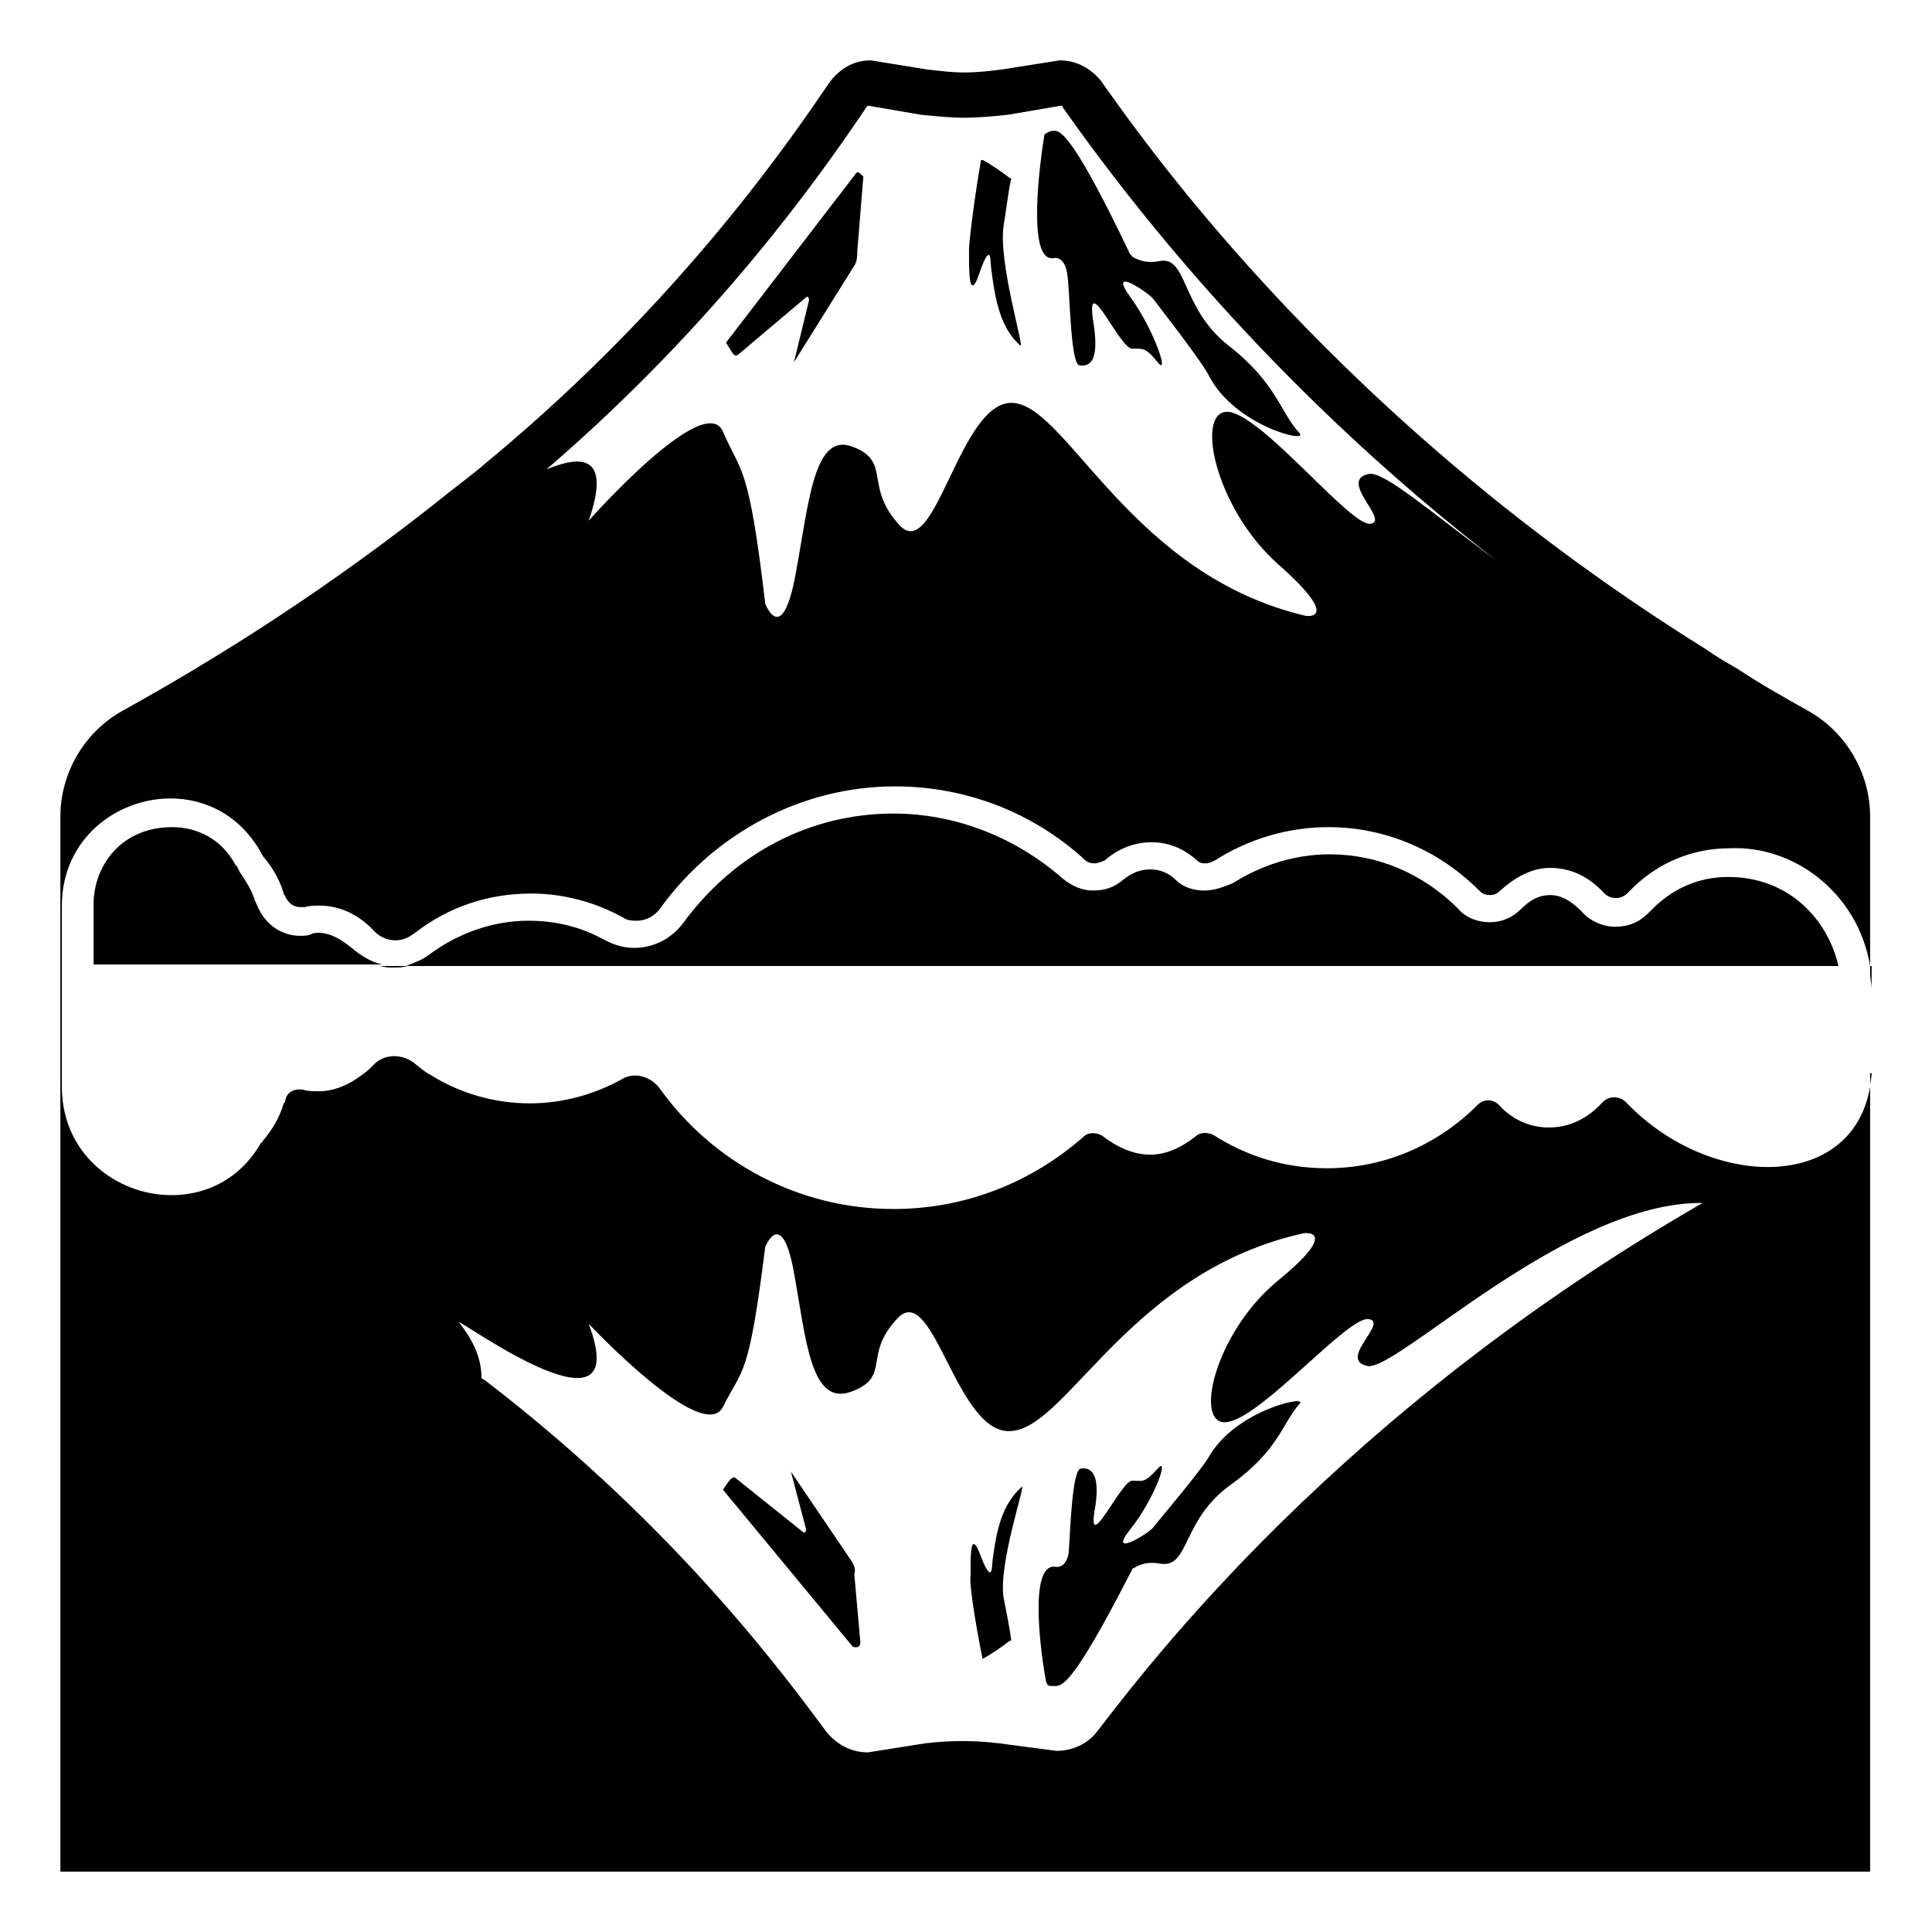
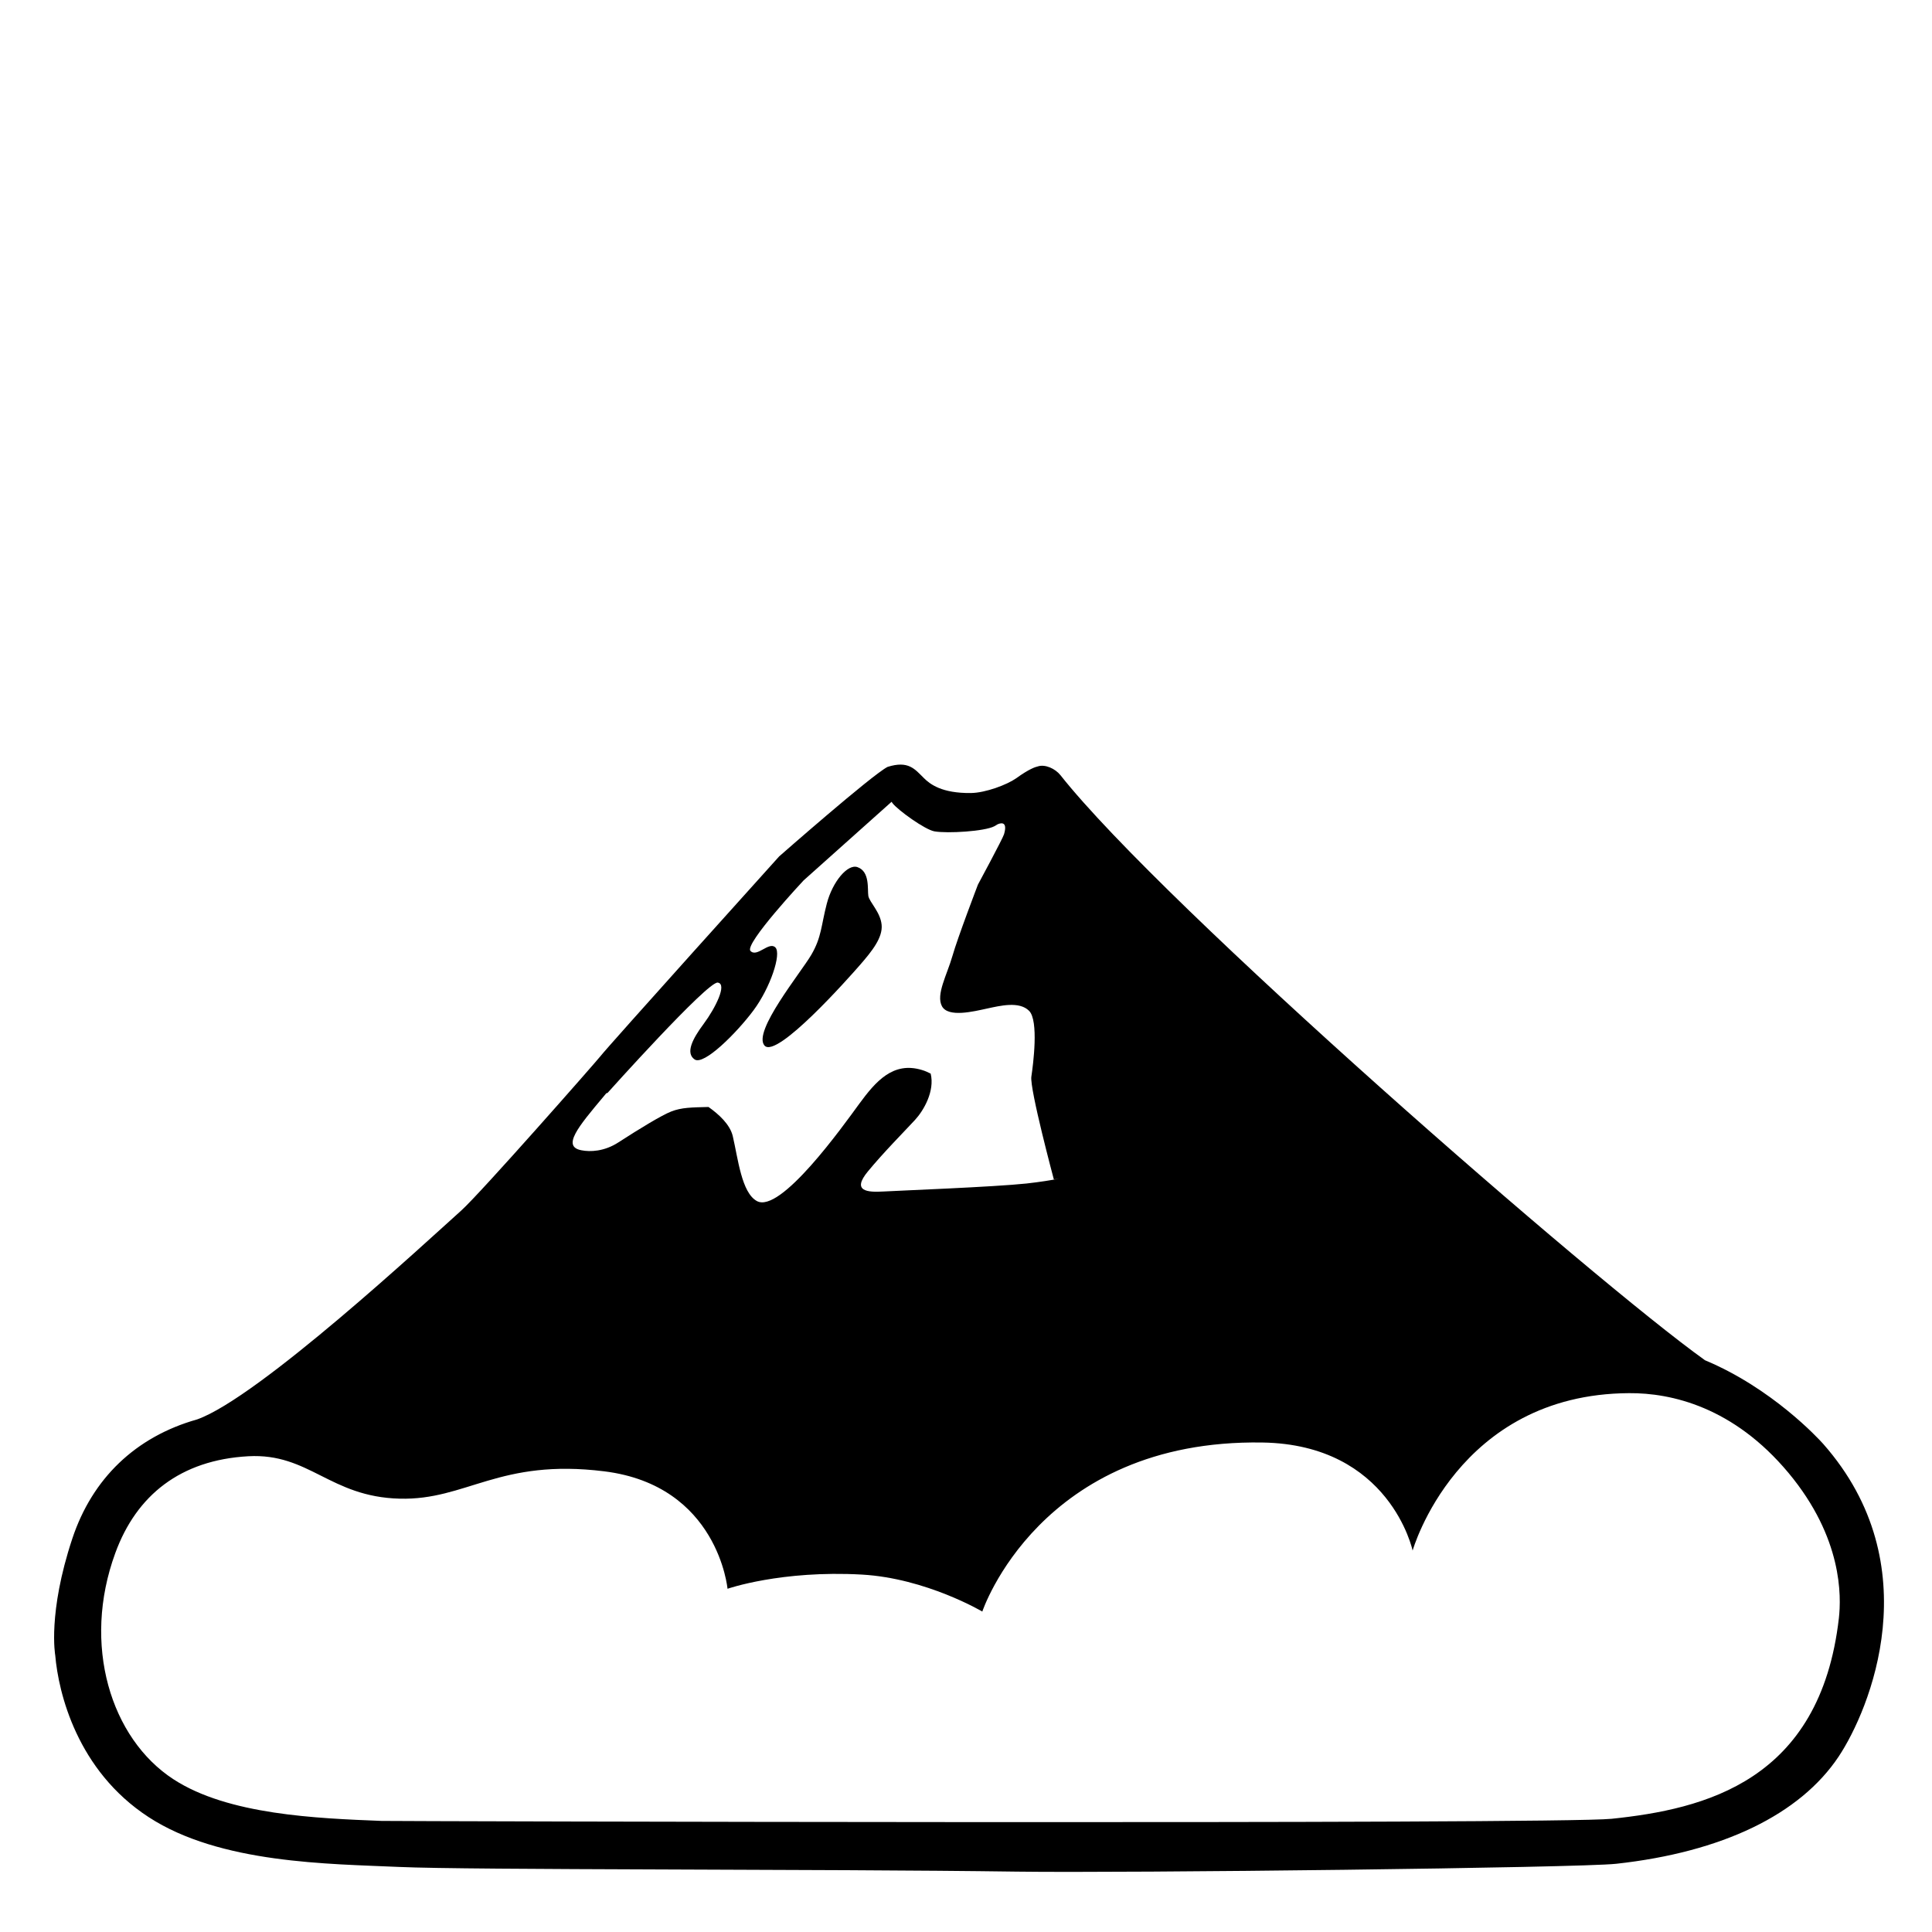
<svg xmlns="http://www.w3.org/2000/svg" viewBox="0 0 128 128">
  <g>
-     <path d="M21.1,61.8c-0.2,0-0.3,0-0.5,0.1c-0.2,0.1-0.5,0.1-0.7,0.1c-1.3,0-2.4-0.8-2.9-2.1l-0.1-0.2 c-0.2-0.7-0.6-1.3-1-1.9l-0.1-0.2l-0.1-0.2l-0.1-0.1c-1.2-2.2-3.2-2.5-4.2-2.5c-3.4,0-5.2,2.6-5.2,5.1v4h19.1 c-0.8-0.2-1.4-0.6-2-1.1C22.8,62.4,22,61.8,21.1,61.8z" />
-     <path d="M114.5,58.1c-1.4,0-3.4,0.4-5.2,2.3l-0.1,0.1c-0.6,0.6-1.3,0.9-2.2,0.9c-0.8,0-1.7-0.4-2.2-1 c-0.5-0.5-1.2-1.1-2.1-1.1c-0.7,0-1.3,0.3-1.9,0.9c-0.6,0.6-1.3,0.9-2.1,0.9c-0.8,0-1.6-0.3-2.1-0.9c-2.3-2.3-5.3-3.6-8.5-3.6 c-2.3,0-4.5,0.7-6.4,1.9C81,58.8,80.4,59,79.8,59c-0.7,0-1.4-0.2-1.9-0.7c-0.5-0.5-1.1-0.7-1.7-0.7c-0.6,0-1.2,0.2-1.8,0.7 c-0.6,0.5-1.2,0.7-2,0.7c-0.7,0-1.4-0.3-2-0.8c-3.2-2.8-7.2-4.3-11.2-4.3c-5.5,0-10.5,2.6-13.9,7.2c-0.8,1.1-2,1.7-3.3,1.7 c-0.7,0-1.3-0.2-1.9-0.5c-1.6-0.9-3.3-1.3-5.1-1.3c-2.3,0-4.6,0.8-6.5,2.2c-0.5,0.4-1.1,0.6-1.6,0.8h94.9 C121.1,60.9,118.5,58.1,114.5,58.1z" />
-     <path d="M81.4,22.9c-3.2-2.5-2.7-6-4.6-5.6c-1,0.2-1.6-0.2-1.8-0.3c0,0,0-0.1-0.1-0.1c-4.2-8.8-4.8-8.3-5.3-8.2 c-0.1,0-0.2,0.1-0.4,0.2c-0.3,1.8-1.2,8.5,0.6,8.2c0,0,0.7-0.2,0.9,1c0.2,1.2,0.2,5.9,0.8,6.1c0.7,0.1,1.4-0.2,0.9-3.1 C72,18,74.2,23.1,75,23.1c0.7,0,0.9-0.1,1.7,0.9c0.8,1-0.2-2.1-1.8-4.3c-1.6-2.2,1.2-0.3,1.5,0.1c0.3,0.4,3.2,4.1,3.7,5.1 c1.7,3.3,6.6,4.5,6,3.8C84.8,27.3,84.6,25.4,81.4,22.9z" />
-     <path d="M66.5,14.9c0.2-1.2,0.3-2.2,0.5-3.1h-0.1c-0.1-0.1-1.2-0.9-1.8-1.2c0,0,0,0-0.1,0c-0.3,1.6-0.8,5.2-0.8,6 c0,1,0,2.2,0.2,2.3c0.3,0.1,0.5-1.1,0.9-1.8c0.4-0.7,0.3,0.5,0.4,0.9c0.3,2.5,0.8,3.9,1.9,4.9C67.9,23.1,66.1,17.3,66.5,14.9z" />
-     <path d="M56.7,11.5l-8.6,11.2c0.4,0.6,0.5,1,0.8,0.8l4.5-3.8c0.1-0.1,0.2,0,0.2,0.2l-1,4.1l4-6.4 c0.2-0.3,0.2-0.7,0.2-1l0.4-4.9C57,11.5,56.8,11.3,56.7,11.5z" />
-     <path d="M124,71.1v-0.6C124,70.7,124,70.9,124,71.1l-0.1,0V72C123.9,71.7,124,71.4,124,71.1L124,71.1z" />
-     <path d="M69.7,111.7c0.6,0,1.1,0.5,5.3-7.7c0,0,0-0.1,0.1-0.1c0.2-0.1,0.7-0.5,1.8-0.3c1.9,0.3,1.4-2.9,4.6-5.2 c3.2-2.3,3.4-4,4.6-5.4c0.6-0.6-4.2,0.4-6,3.5c-0.5,0.9-3.4,4.3-3.7,4.7c-0.3,0.4-3.1,2.1-1.5,0.1c1.6-2,2.6-4.9,1.8-4 c-0.9,1-1,0.8-1.7,0.8c-0.7,0-2.9,4.8-2.5,2.1c0.5-2.7-0.3-3-0.9-2.9s-0.7,4.5-0.8,5.6c-0.2,1.1-0.9,0.9-0.9,0.9 c-1.8-0.2-0.9,6-0.6,7.6C69.4,111.7,69.5,111.7,69.7,111.7z" />
-     <path d="M65.1,109.9c0.6-0.3,1.7-1.1,1.8-1.2H67c-0.1-0.8-0.3-1.8-0.5-2.8c-0.4-2.2,1.5-7.7,1.2-7.4 c-1.1,1-1.6,2.3-1.9,4.6c-0.1,0.4,0,1.5-0.4,0.9c-0.4-0.6-0.6-1.7-0.9-1.7c-0.2,0-0.2,1.1-0.2,2.1 C64.2,105.1,64.8,108.5,65.1,109.9C65.1,109.9,65.1,109.9,65.1,109.9z" />
-     <path d="M57,108.8l-0.4-4.5c0.1-0.3,0-0.6-0.2-0.9l-4-5.9l1,3.8c0,0.2-0.1,0.3-0.2,0.2l-4.5-3.6 c-0.2-0.1-0.4,0.2-0.8,0.8l8.6,10.4C56.8,109.2,57,109.1,57,108.8z" />
-     <path d="M123.9,64C123.9,64,123.9,64,123.9,64l0-9.9c0-2.9-1.6-5.6-4.1-7c-1.6-0.9-3.2-1.8-4.7-2.8c0,0,0,0,0,0 c-0.7-0.4-1.4-0.8-2.1-1.3h0c-24.1-15-36.7-32.9-40.1-37.7C72.2,4.5,71.3,4,70.2,4l-3.8,0.6c-0.8,0.1-1.6,0.2-2.5,0.2 s-1.6-0.1-2.5-0.2L57.7,4c-1.1,0-2,0.5-2.7,1.4c-2.4,3.5-9.7,14.4-22.6,25.1c-0.8,0.7-1.6,1.3-2.5,2l0,0 c-6.1,4.9-13.3,9.9-21.8,14.6c-2.5,1.4-4.1,4.1-4.1,7V124h119.9V72c-1.2,7-10.6,6.8-16.1,1.1c0,0-0.1-0.1-0.1-0.1 c-0.4-0.4-1.1-0.4-1.5,0c-1,1.1-2.2,1.7-3.6,1.7c-1.2,0-2.4-0.5-3.3-1.5c-0.4-0.4-1-0.4-1.4,0c-2.6,2.6-6.1,4.2-10,4.2 c-2.8,0-5.3-0.8-7.5-2.2C80,75,79.5,75,79.2,75.3c-0.9,0.7-1.9,1.2-3,1.2c-1.1,0-2.2-0.5-3.1-1.2c-0.4-0.3-1-0.3-1.3,0 c-3.4,3-7.8,4.8-12.6,4.8c-6.3,0-12-3.1-15.5-8c-0.6-0.8-1.7-1.1-2.5-0.6c-1.8,1-3.9,1.6-6.1,1.6c-2.4,0-4.7-0.7-6.6-1.9 c-0.4-0.2-0.7-0.5-1.1-0.8c-0.8-0.6-2-0.6-2.7,0.2c-0.2,0.2-0.4,0.4-0.7,0.6c-0.9,0.7-1.9,1.1-2.9,1.1c-0.3,0-0.7,0-1-0.1 c-0.5-0.1-1.1,0.1-1.2,0.7c0,0.1,0,0.1-0.1,0.2c-0.3,1-0.8,1.8-1.4,2.5c0,0,0,0.1-0.1,0.1C13.8,81.9,4.1,79.3,4.1,72v-0.9h0V60 c0-4.4,3.6-7.1,7.2-7.1c2.3,0,4.6,1.1,6,3.6c0,0.1,0.1,0.1,0.1,0.2c0.6,0.7,1.1,1.5,1.4,2.5c0,0.1,0.1,0.1,0.1,0.2 c0.2,0.4,0.5,0.7,1,0.7c0.1,0,0.2,0,0.3,0c0.3-0.1,0.6-0.1,1-0.1c1.3,0,2.6,0.6,3.6,1.7c0.4,0.4,0.9,0.6,1.4,0.6 c0.5,0,0.9-0.2,1.3-0.5c2.2-1.7,4.8-2.6,7.7-2.6c2.2,0,4.3,0.6,6.1,1.6c0.3,0.2,0.6,0.2,0.9,0.2c0.6,0,1.2-0.3,1.6-0.9 c3.5-4.8,9.2-8,15.5-8c4.8,0,9.2,1.8,12.5,4.8c0.2,0.2,0.4,0.3,0.7,0.3c0.2,0,0.5-0.1,0.7-0.2c0.9-0.8,2-1.2,3.1-1.2 c1.1,0,2.1,0.4,3,1.2c0.2,0.2,0.4,0.2,0.6,0.2c0.2,0,0.4-0.1,0.6-0.2c2.2-1.4,4.8-2.2,7.5-2.2c3.9,0,7.4,1.6,10,4.2 c0.2,0.2,0.4,0.3,0.7,0.3c0.3,0,0.5-0.1,0.7-0.3c1-0.9,2.1-1.5,3.3-1.5c1.4,0,2.6,0.6,3.6,1.7c0.2,0.2,0.5,0.3,0.8,0.3 c0.2,0,0.5-0.1,0.7-0.3c0,0,0.1-0.1,0.1-0.1c1.9-2,4.3-2.9,6.7-2.9C118.9,56,123.1,59.2,123.9,64c0,0.1,0,0.3,0,0.4 c0,0,0,0.1,0,0.1c0,0.3,0.1,0.7,0.1,1V64H123.9z M39,87.7c0,0,7.6,8.1,8.9,5.5s1.7-1.8,2.8-10.6c0,0,1.1-2.7,1.9,1.7 c0.8,4.4,1.1,8.9,3.8,7.9s0.7-2.4,3.1-4.9c2.4-2.4,3.9,8,7.6,7.5c3.7-0.4,7.9-10.6,19.3-13.1c0,0,2.5-0.3-1.8,3.2 c-4.2,3.5-5.6,9.8-3.2,9.3s8-7.1,9.3-6.8c1.3,0.2-2.1,2.7-0.1,3.1c1.9,0.4,13.2-10.9,22.2-10.8c-24.1,13.9-36.7,30.6-40.1,35 c-0.6,0.8-1.6,1.3-2.7,1.3l-3.8-0.5c-1.6-0.2-3.3-0.2-4.9,0l-3.8,0.6c-1.1,0-2-0.5-2.7-1.3c-2.4-3.2-9.7-13.4-22.6-23.3 c-0.1-0.1-0.2-0.1-0.3-0.2c0-1-0.3-2.2-1.5-3.7C30.6,87.5,42.1,95.9,39,87.7z M90.7,31.4c-2.1,0.4,1.4,3.1,0.1,3.3 c-1.3,0.2-6.9-6.9-9.3-7.4c-2.4-0.4-1.1,6.3,3.2,10.1s1.8,3.4,1.8,3.4c-11.5-2.7-15.7-13.7-19.3-14.1s-5.2,10.7-7.6,8.1 c-2.4-2.6-0.5-4.2-3.1-5.2s-2.9,3.7-3.8,8.5S50.7,40,50.7,40c-1.1-9.4-1.6-8.6-2.8-11.4S39,34.5,39,34.5c1.5-4.3-0.4-4.4-2.8-3.4 C47.6,21.3,54.4,11.5,57,7.7l0.4-0.6c0,0,0.1-0.1,0.1-0.1L61,7.6c1,0.1,2,0.2,2.9,0.2s2-0.1,2.9-0.2L70.3,7c0,0,0.1,0,0.1,0.1 C79.5,20,89.8,29.9,99.1,37.1C95,34.1,91.7,31.2,90.7,31.4z" />
-     <path d="M26.1,64.1c0.3,0,0.6,0,0.9-0.1h-1.8C25.5,64.1,25.8,64.1,26.1,64.1z" />
+     <path d="M120.79,95.66c-0.33-0.37-3.4-3.69-7.83-5.54c-7.36-5.26-35.84-30.08-42.7-38.76c-0.34-0.43-1.02-0.75-1.51-0.58 c-0.15,0.03-0.58,0.17-1.42,0.78c-0.61,0.43-2.04,0.97-3.01,0.98c-1.92,0.02-2.7-0.58-3.12-1c-0.59-0.58-1.01-1.17-2.4-0.73 c-1.07,0.56-7.18,5.93-7.18,5.93S40.32,69.28,39.76,70c-0.3,0.38-7.91,9.04-9.2,10.2c-2.29,2.05-13.43,12.4-17.5,13.84 c-4.08,1.15-6.95,3.92-8.27,7.9c-1.64,4.94-1.13,7.73-1.13,7.73c0.21,2.47,1.44,7.63,6.19,10.72c4.74,3.09,11.96,3.09,16.6,3.3 s28.05,0.13,40.93,0.31c7.31,0.1,37.27-0.25,39.7-0.52c7.02-0.77,12.18-3.26,14.74-7.11C123.86,113.3,127.89,103.71,120.79,95.66z M40.02,72.61l0.15-0.18c0.05-0.01,0.08-0.02,0.08-0.02s6.63-7.4,7.3-7.31c0.65,0.08-0.15,1.68-0.92,2.72 c-0.77,1.03-1.22,1.95-0.61,2.37c0.61,0.42,2.79-1.76,3.9-3.25c1.11-1.49,1.87-3.75,1.45-4.17c-0.42-0.42-1.22,0.69-1.65,0.23 c-0.42-0.46,3.52-4.67,3.52-4.67l5.83-5.21c0.02,0.03,0.04,0.06,0.06,0.09c0.35,0.46,2.15,1.76,2.78,1.87 c0.87,0.15,3.33,0,3.97-0.34c0.06-0.03,0.12-0.07,0.18-0.11c0.15-0.08,0.74-0.31,0.46,0.64c-0.09,0.3-1.73,3.34-1.73,3.34 s-1.34,3.5-1.69,4.73c-0.35,1.23-1.11,2.56-0.69,3.33c0.42,0.76,2.1,0.34,2.98,0.15s2.14-0.5,2.79,0.15 c0.65,0.65,0.27,3.56,0.15,4.36s1.49,6.81,1.49,6.81s0.13-0.02,0.35-0.05c-0.54,0.1-1.25,0.22-2.16,0.32 c-2.14,0.23-8.44,0.47-9.48,0.53c-1.04,0.06-2.13,0-1.03-1.33c1.03-1.25,2.37-2.6,3.12-3.41c0.58-0.63,1.32-1.91,1.04-3.07 c-0.18-0.09-0.37-0.18-0.58-0.24c-1.91-0.58-3.06,0.75-4.16,2.25c-1.06,1.45-5.22,7.3-6.78,6.43c-1.01-0.56-1.24-2.79-1.59-4.29 c-0.18-0.78-0.93-1.46-1.61-1.94c-1.13,0.03-1.78,0.03-2.47,0.3c-0.62,0.24-2.1,1.14-3.49,2.04c-0.95,0.62-1.89,0.64-2.45,0.53 C37.21,75.97,38.28,74.68,40.02,72.61z M121.83,107.21c-1.24,10.82-8.92,12.65-15.06,13.29c-3.68,0.38-81.04,0.16-81.5,0.14 c-4.29-0.17-10.16-0.4-13.78-2.76c-4.15-2.7-6.08-8.91-3.85-14.99c1.4-3.83,4.32-6.16,8.81-6.41c4.04-0.22,5.4,2.69,10.02,2.81 c4.44,0.12,6.59-2.68,13.57-1.81c7.54,0.94,8.16,7.78,8.16,7.78s3.55-1.24,8.9-0.94c4.25,0.24,7.98,2.45,7.98,2.45 s3.8-11.43,18.55-11.2c8.47,0.13,9.96,7.16,9.96,7.16s2.94-10.37,14.34-10.43c2.81-0.02,6.92,0.92,10.56,5.28 C122.09,101.9,121.99,105.78,121.83,107.21z" />
+     <path d="M56.96,63.95c0.83-0.95,1.53-1.84,1.45-2.68c-0.08-0.84-0.8-1.49-0.88-1.91c-0.07-0.42,0.12-1.62-0.72-1.91 c-0.65-0.23-1.65,0.96-2.03,2.41c-0.38,1.45-0.34,2.22-1.03,3.4s-3.9,5.09-3.1,6.01C51.45,70.19,56.28,64.73,56.96,63.95z" />
  </g>
</svg>
